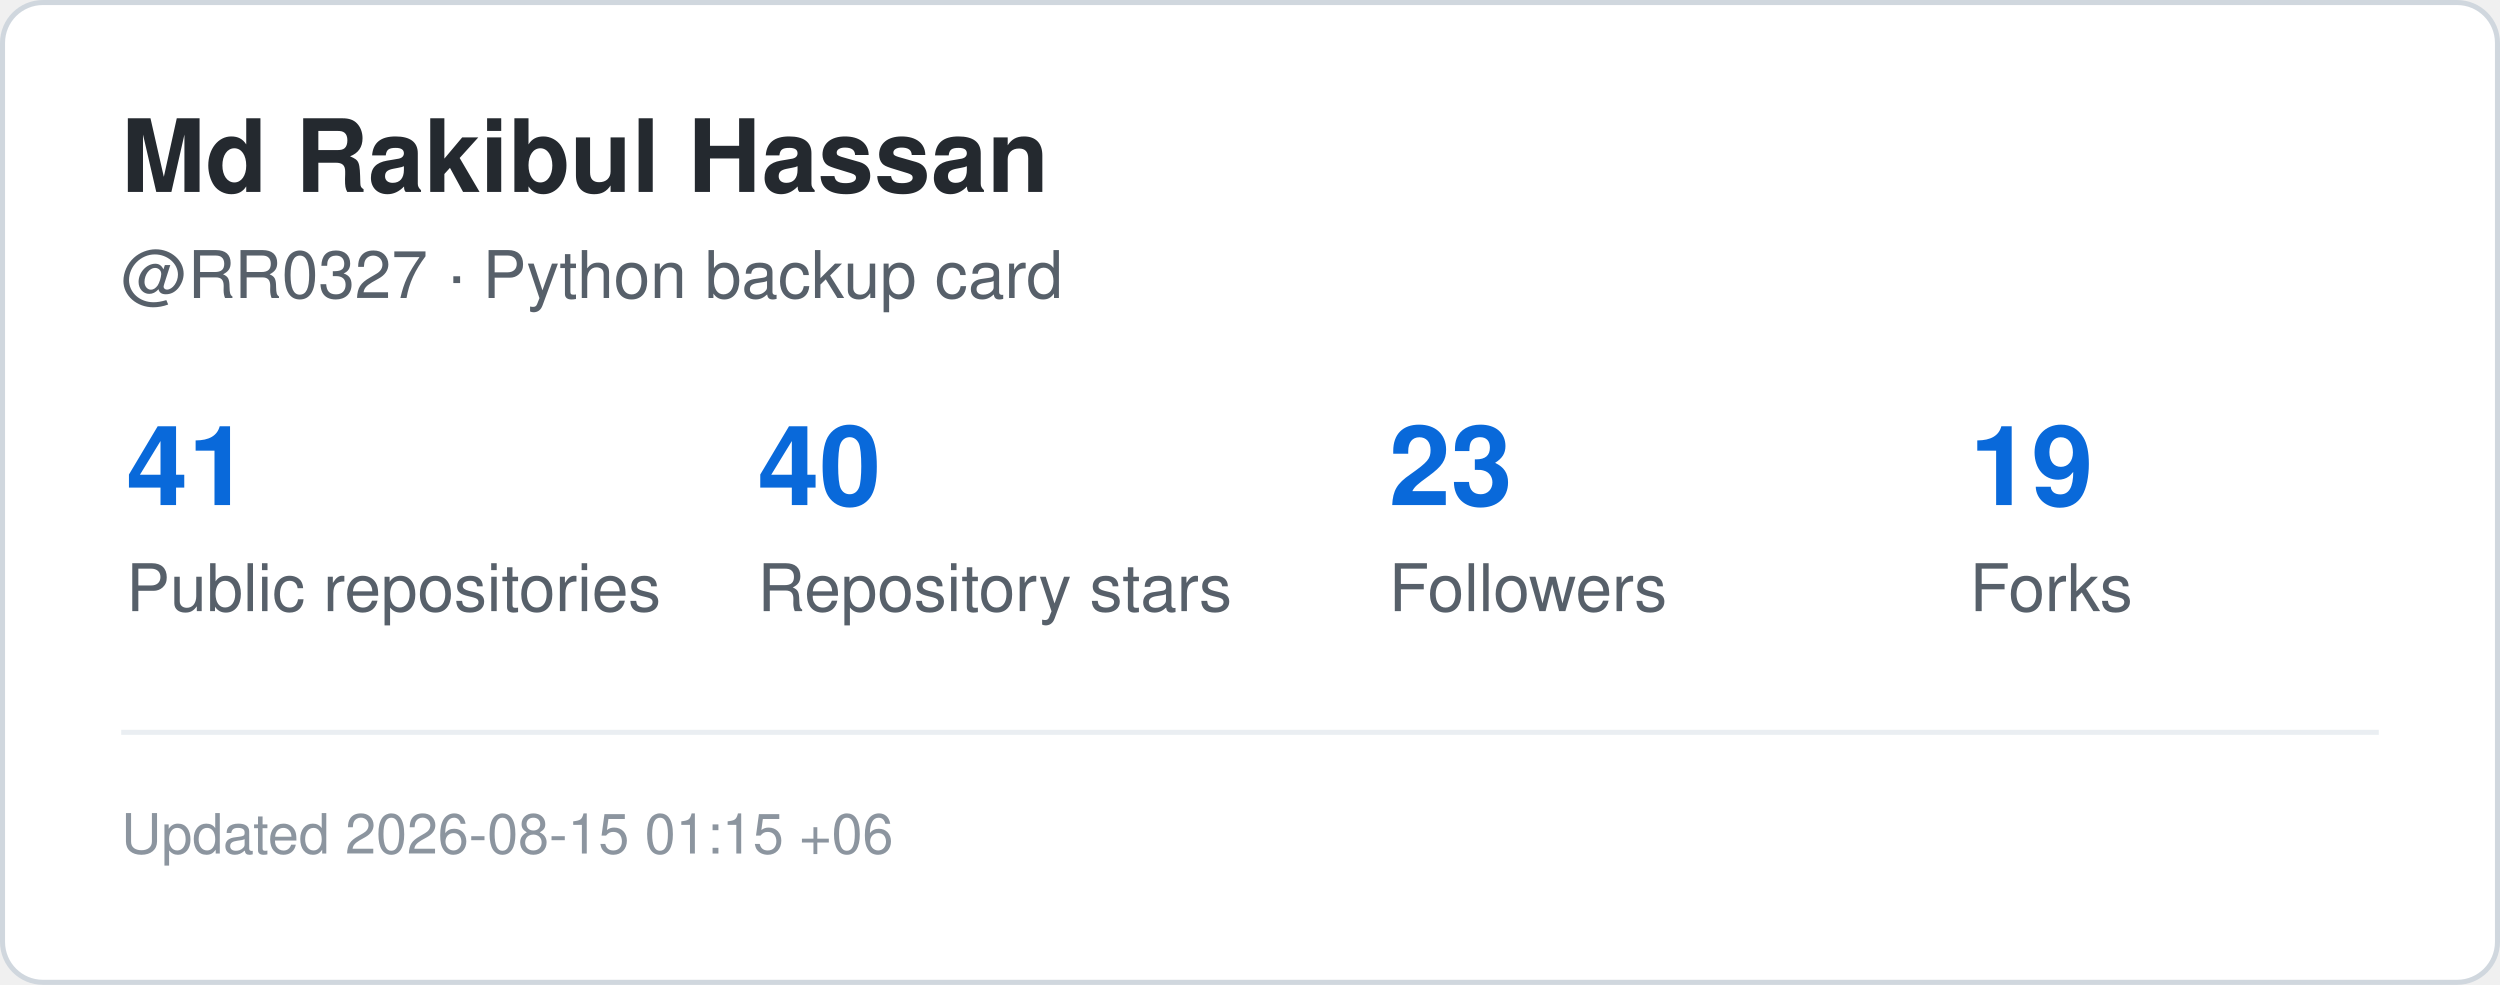
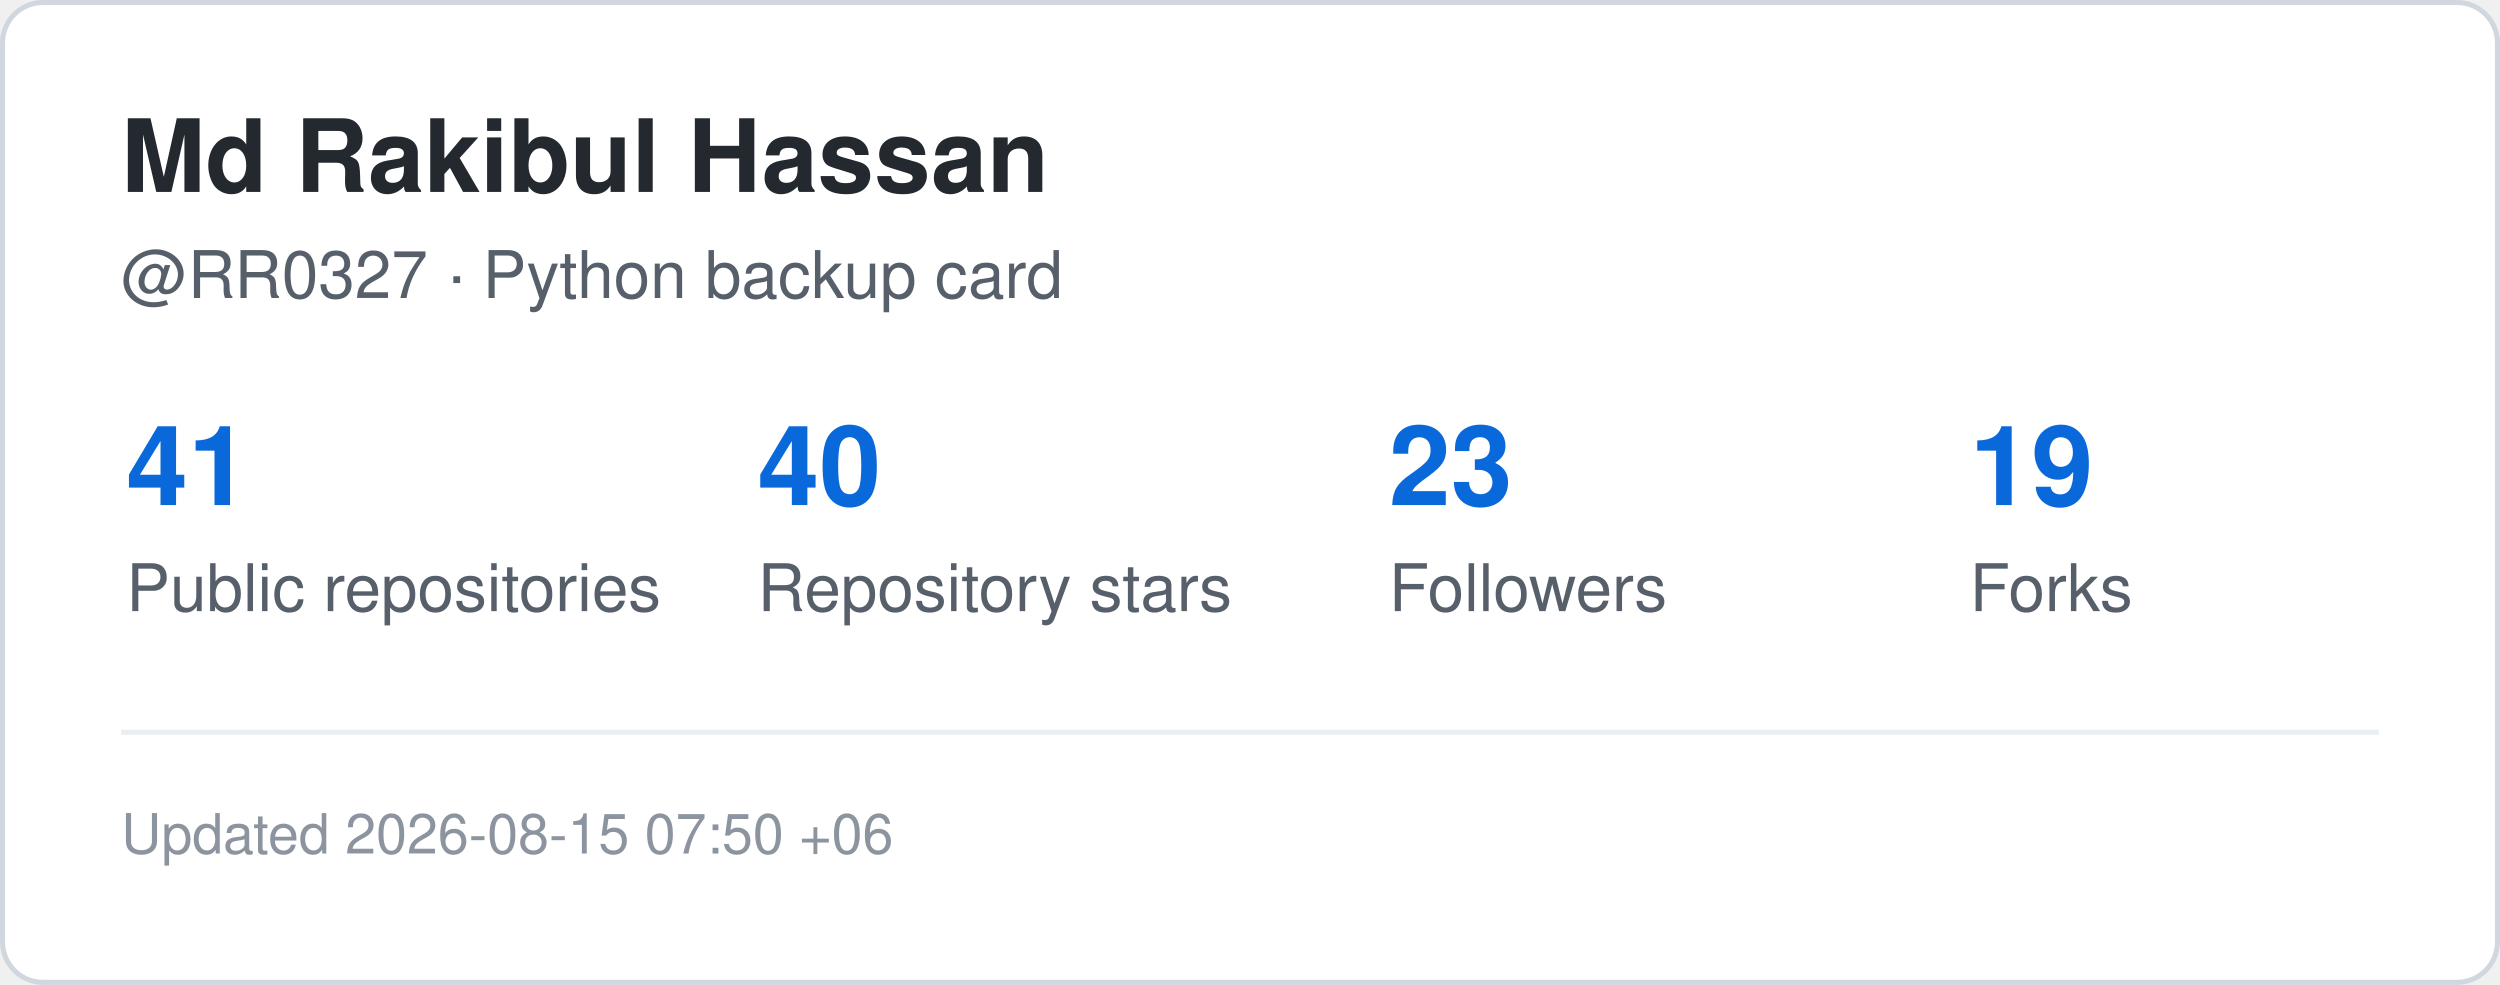
<svg xmlns="http://www.w3.org/2000/svg" width="495" height="195" viewBox="0 0 495 195" role="img" aria-label="GitHub statistics for RR0327">
  <rect x="0.5" y="0.5" width="494" height="194" rx="8" fill="#ffffff" stroke="#d0d7de" />
  <style>
    .title {
      font: 700 20px -apple-system,BlinkMacSystemFont,"Segoe UI",Helvetica,Arial,sans-serif;
      fill: #24292f;
    }
    .label {
      font: 500 13px -apple-system,BlinkMacSystemFont,"Segoe UI",Helvetica,Arial,sans-serif;
      fill: #57606a;
    }
    .value {
      font: 700 22px -apple-system,BlinkMacSystemFont,"Segoe UI",Helvetica,Arial,sans-serif;
      fill: #0969da;
    }
    .small {
      font: 400 11px -apple-system,BlinkMacSystemFont,"Segoe UI",Helvetica,Arial,sans-serif;
      fill: #8c959f;
    }
  </style>
  <text x="24" y="38" class="title">Md Rakibul Hassan</text>
  <text x="24" y="59" class="label">@RR0327 · Python backup card</text>
  <text x="25" y="100" class="value">41</text>
  <text x="25" y="121" class="label">Public repositories</text>
  <text x="150" y="100" class="value">40</text>
  <text x="150" y="121" class="label">Repository stars</text>
  <text x="275" y="100" class="value">23</text>
  <text x="275" y="121" class="label">Followers</text>
  <text x="390" y="100" class="value">19</text>
  <text x="390" y="121" class="label">Forks</text>
  <line x1="24" y1="145" x2="471" y2="145" stroke="#eaeef2" />
  <text x="24" y="169" class="small">
-     Updated 2026-08-15 01:15 +06
+     Updated 2026-08-15 07:50 +06
  </text>
</svg>
